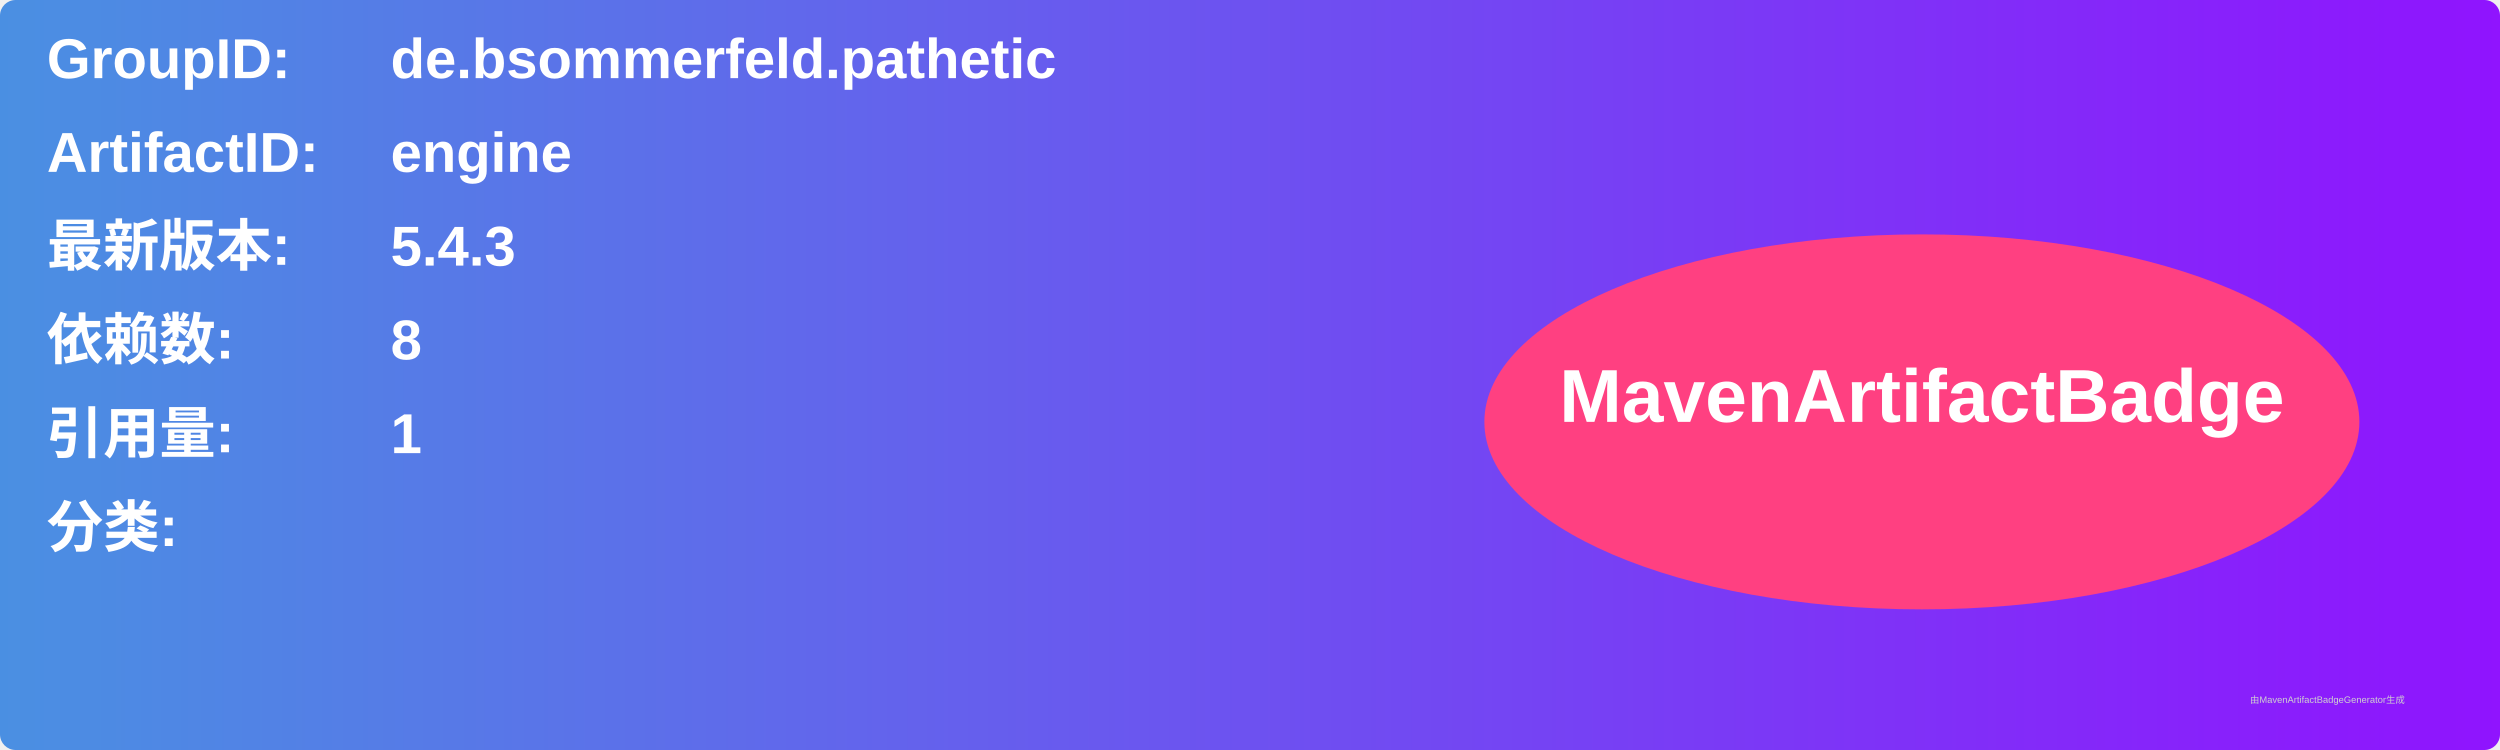
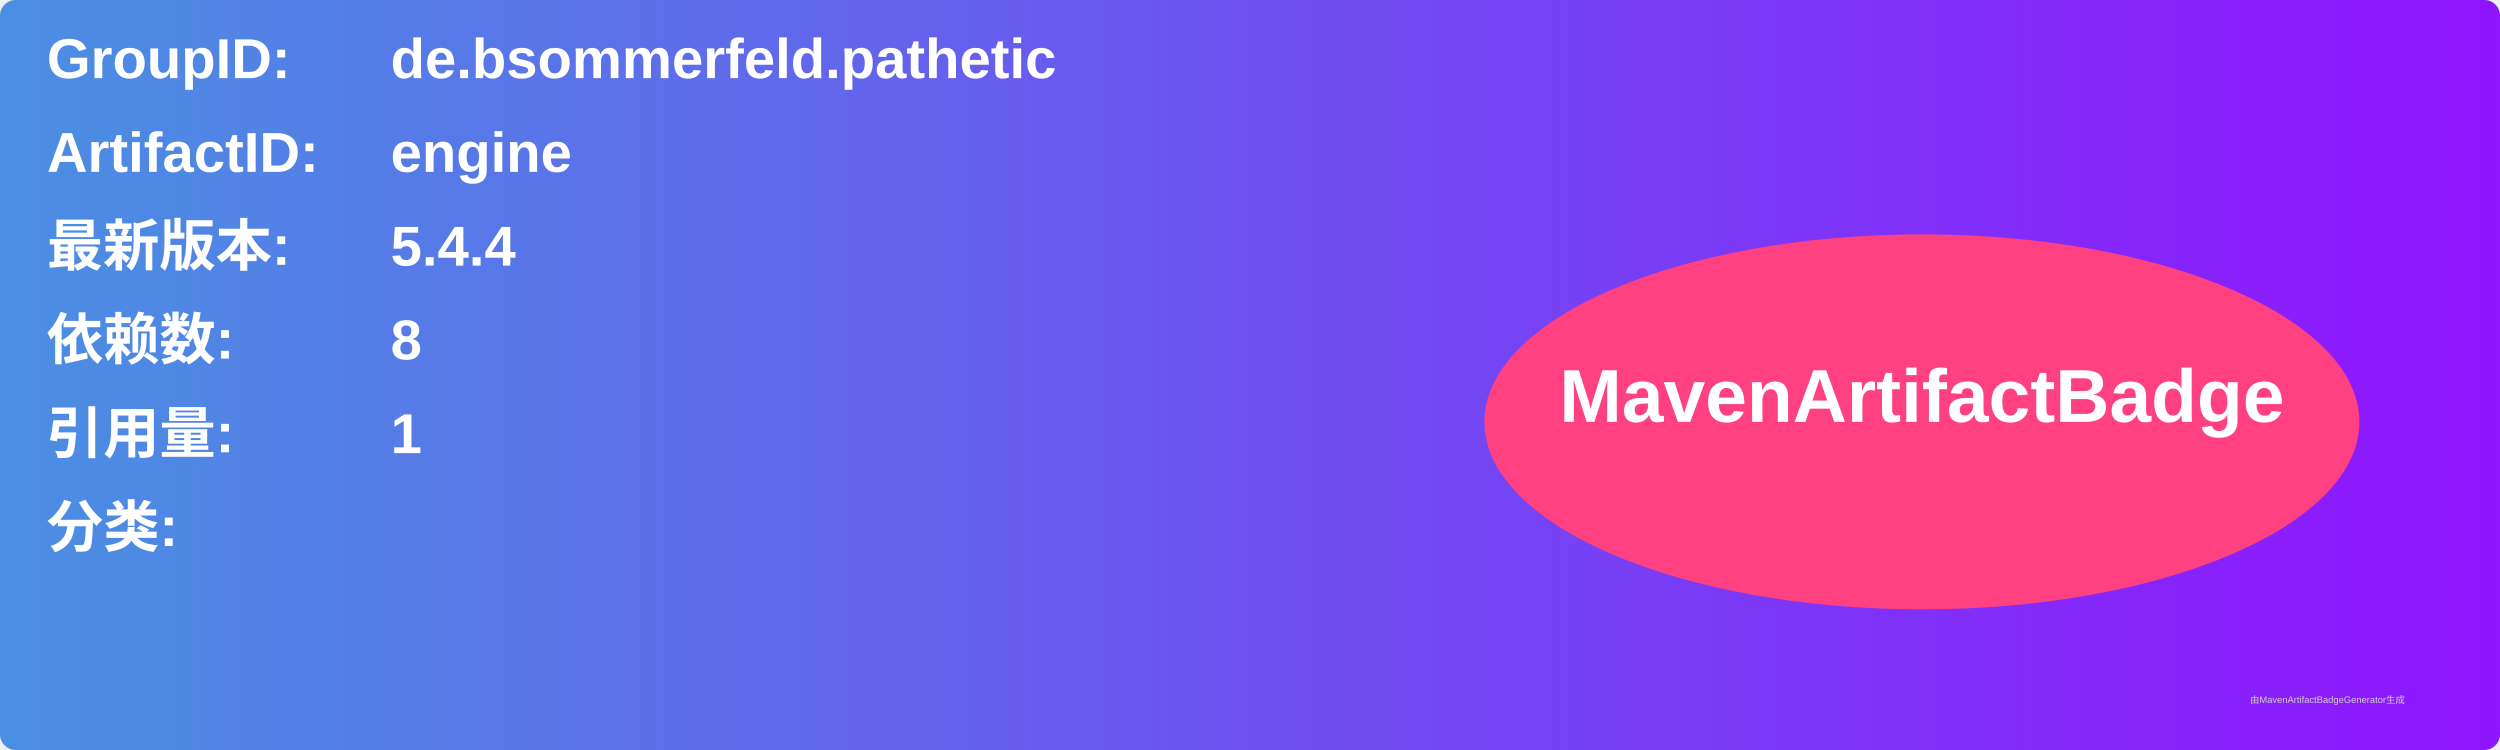
<svg xmlns="http://www.w3.org/2000/svg" width="800" height="240" viewBox="0 0 800 240">
  <linearGradient id="grad" x1="0%" y1="0%" x2="100%" y2="0%">
    <stop offset="0%" stop-color="#4a90e2" />
    <stop offset="100%" stop-color="#9013fe" />
  </linearGradient>
  <rect width="100%" height="100%" rx="5" ry="5" fill="url(#grad)" />
  <g transform="translate(15, 15)">
    <text x="0" y="10" font-family="Arial" font-size="18" fill="white" font-weight="bold" width="260">GroupID:</text>
    <text x="110" y="10" font-family="Arial" font-size="18" fill="white" font-weight="bold" width="460">de.bsommerfeld.pathetic</text>
    <text x="0" y="40" font-family="Arial" font-size="18" fill="white" font-weight="bold" width="260">ArtifactID:</text>
    <text x="110" y="40" font-family="Arial" font-size="18" fill="white" font-weight="bold" width="460">engine</text>
    <text x="0" y="70" font-family="Arial" font-size="18" fill="white" font-weight="bold">最新版本:</text>
    <text x="110" y="70" font-family="Arial" font-size="18" fill="white" font-weight="bold">
-       <tspan font-weight="bold">5.4.3</tspan>
+       <tspan font-weight="bold">5.4.4</tspan>
    </text>
    <text x="0" y="100" font-family="Arial" font-size="18" fill="white" font-weight="bold">依赖数: </text>
    <text x="110" y="100" font-family="Arial" font-size="18" fill="white">
      <tspan font-weight="bold">8</tspan>
    </text>
    <text x="0" y="130" font-family="Arial" font-size="18" fill="white" font-weight="bold">引用量: </text>
    <text x="110" y="130" font-family="Arial" font-size="18" fill="white">
      <tspan font-weight="bold">1</tspan>
    </text>
    <text x="0" y="160" font-family="Arial" font-size="18" fill="white" font-weight="bold">分类:</text>
    <text x="10" y="190" font-family="Arial" font-size="10" fill="white">
      <tspan font-weight="bold" />
    </text>
    <ellipse cx="600" cy="120" rx="140" ry="60" fill="#ff4081" />
    <text x="600" y="120" text-anchor="middle" font-family="Arial" font-size="24" fill="white" font-weight="bold">MavenArtifactBadge</text>
  </g>
  <text x="720" y="225" font-family="Arial" font-size="3" fill="#d0d0d0">由MavenArtifactBadgeGenerator生成</text>
</svg>
